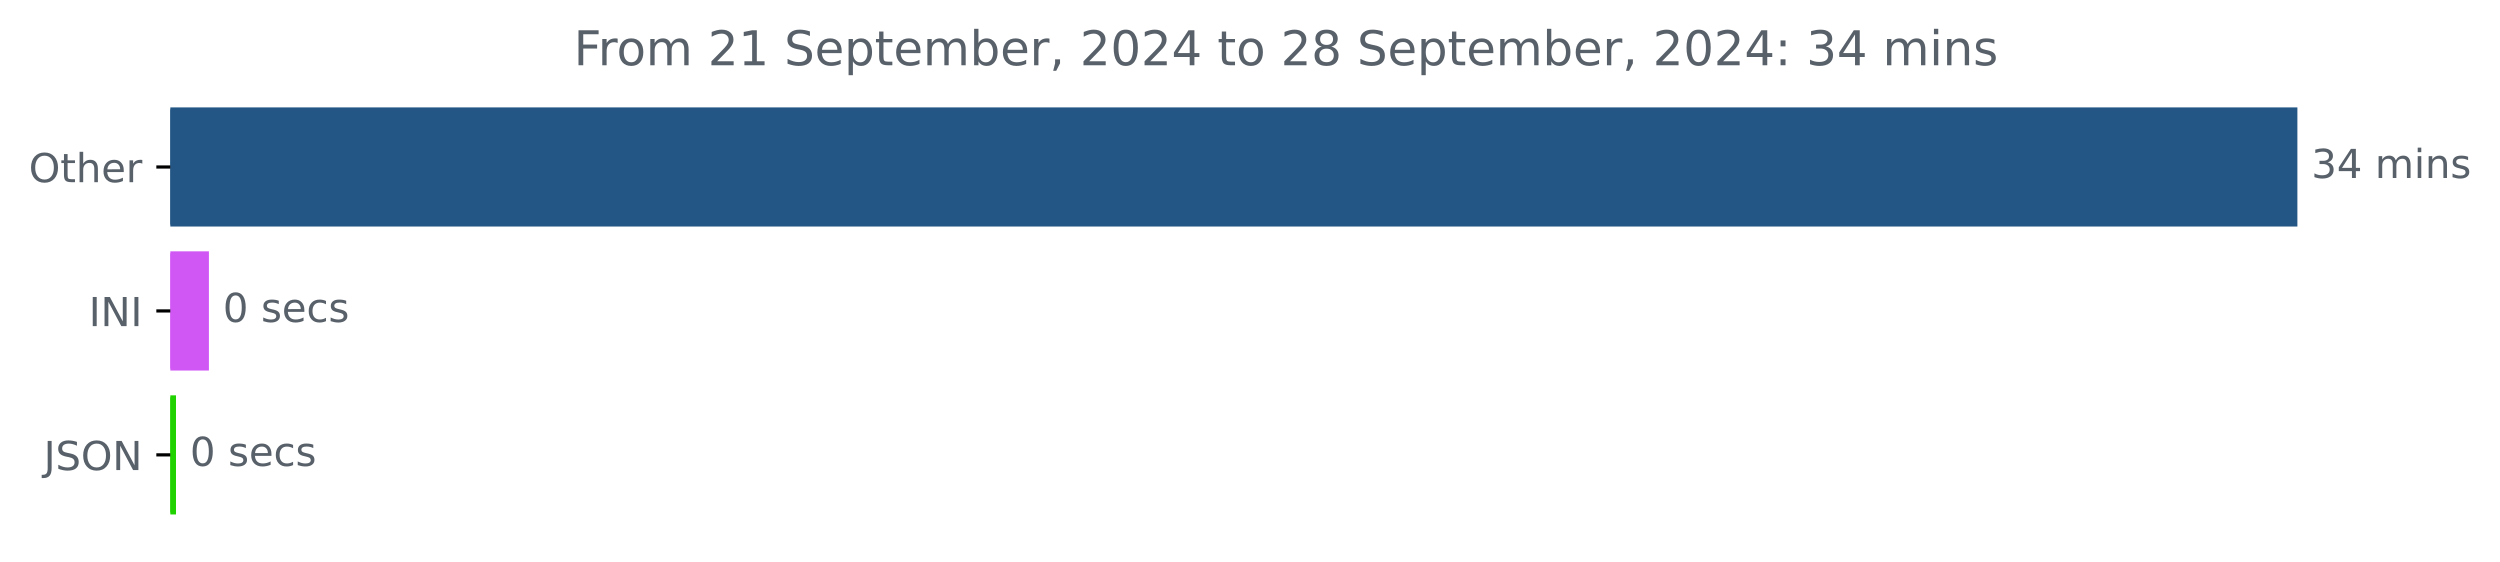
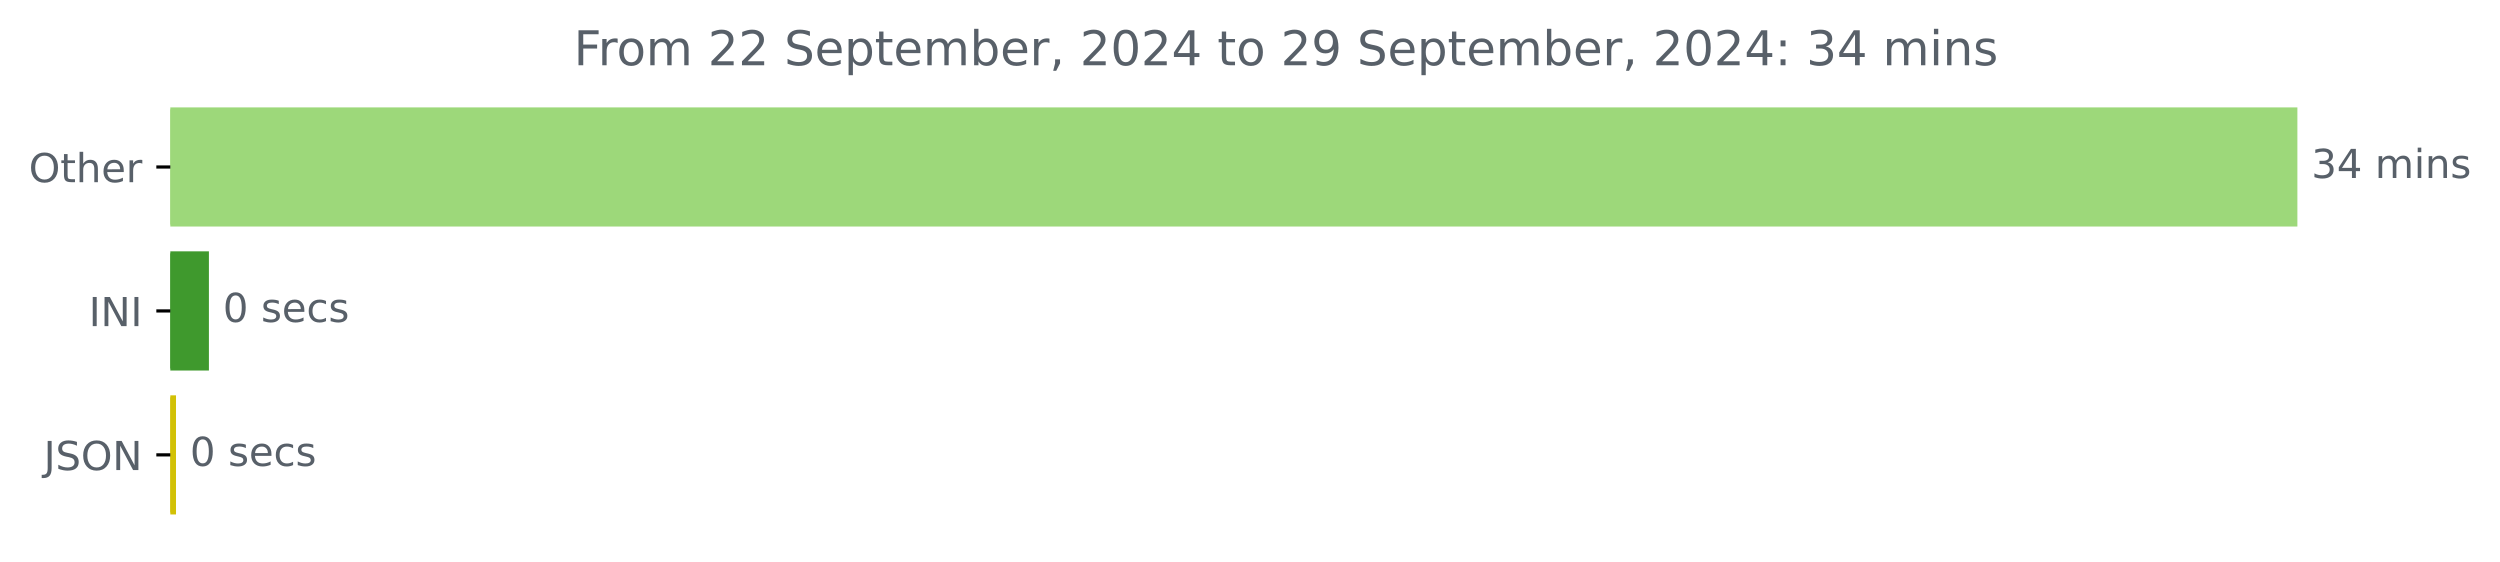
<svg xmlns="http://www.w3.org/2000/svg" xmlns:xlink="http://www.w3.org/1999/xlink" width="625.191pt" height="140.398pt" viewBox="0 0 625.191 140.398" version="1.1">
  <defs>
    <style type="text/css">*{stroke-linejoin: round; stroke-linecap: butt}</style>
  </defs>
  <g id="figure_1">
    <g id="patch_1">
      <path d="M 0 140.398  L 625.191 140.398  L 625.191 0  L 0 0  L 0 140.398  z " style="fill: none" />
    </g>
    <g id="axes_1">
      <g id="patch_2">
-         <path d="M 42.594 27.358  L 574.022 27.358  L 574.022 56.158  L 42.594 56.158  z " clip-path="url(#pe58ccf75b1)" style="fill: #235684; stroke: #235684; stroke-linejoin: miter" />
+         <path d="M 42.594 27.358  L 574.022 27.358  L 574.022 56.158  L 42.594 56.158  z " clip-path="url(#p901217fb1d)" style="fill: #9dd87a; stroke: #9dd87a; stroke-linejoin: miter" />
      </g>
      <g id="patch_3">
-         <path d="M 42.594 63.358  L 51.744 63.358  L 51.744 92.158  L 42.594 92.158  z " clip-path="url(#pe58ccf75b1)" style="fill: #d157f5; stroke: #d157f5; stroke-linejoin: miter" />
+         <path d="M 42.594 63.358  L 51.744 63.358  L 51.744 92.158  L 42.594 92.158  z " clip-path="url(#p901217fb1d)" style="fill: #3f992d; stroke: #3f992d; stroke-linejoin: miter" />
      </g>
      <g id="patch_4">
-         <path d="M 42.594 99.358  L 43.514 99.358  L 43.514 128.158  L 42.594 128.158  z " clip-path="url(#pe58ccf75b1)" style="fill: #21d201; stroke: #21d201; stroke-linejoin: miter" />
+         <path d="M 42.594 99.358  L 43.514 99.358  L 43.514 128.158  L 42.594 128.158  z " clip-path="url(#p901217fb1d)" style="fill: #d2c106; stroke: #d2c106; stroke-linejoin: miter" />
      </g>
      <g id="matplotlib.axis_1" />
      <g id="matplotlib.axis_2">
        <g id="ytick_1">
          <g id="line2d_1">
            <defs>
-               <path id="m22cc100621" d="M 0 0  L -3.5 0  " style="stroke: #000000; stroke-width: 0.8" />
+               <path id="mbf2a9a15c3" d="M 0 0  L -3.5 0  " style="stroke: #000000; stroke-width: 0.8" />
            </defs>
            <g>
-               <use xlink:href="#m22cc100621" x="42.594" y="41.758" style="stroke: #000000; stroke-width: 0.8" />
+               <use xlink:href="#mbf2a9a15c3" x="42.594" y="41.758" style="stroke: #000000; stroke-width: 0.8" />
            </g>
          </g>
          <g id="text_1">
            <g style="fill: #586069" transform="translate(7.2 45.55734) scale(0.1 -0.1)">
              <defs>
                <path id="DejaVuSans-4f" d="M 2522 4238  Q 1834 4238 1429 3725  Q 1025 3213 1025 2328  Q 1025 1447 1429 934  Q 1834 422 2522 422  Q 3209 422 3611 934  Q 4013 1447 4013 2328  Q 4013 3213 3611 3725  Q 3209 4238 2522 4238  z M 2522 4750  Q 3503 4750 4090 4092  Q 4678 3434 4678 2328  Q 4678 1225 4090 567  Q 3503 -91 2522 -91  Q 1538 -91 948 565  Q 359 1222 359 2328  Q 359 3434 948 4092  Q 1538 4750 2522 4750  z " transform="scale(0.015625)" />
                <path id="DejaVuSans-74" d="M 1172 4494  L 1172 3500  L 2356 3500  L 2356 3053  L 1172 3053  L 1172 1153  Q 1172 725 1289 603  Q 1406 481 1766 481  L 2356 481  L 2356 0  L 1766 0  Q 1100 0 847 248  Q 594 497 594 1153  L 594 3053  L 172 3053  L 172 3500  L 594 3500  L 594 4494  L 1172 4494  z " transform="scale(0.015625)" />
                <path id="DejaVuSans-68" d="M 3513 2113  L 3513 0  L 2938 0  L 2938 2094  Q 2938 2591 2744 2837  Q 2550 3084 2163 3084  Q 1697 3084 1428 2787  Q 1159 2491 1159 1978  L 1159 0  L 581 0  L 581 4863  L 1159 4863  L 1159 2956  Q 1366 3272 1645 3428  Q 1925 3584 2291 3584  Q 2894 3584 3203 3211  Q 3513 2838 3513 2113  z " transform="scale(0.015625)" />
                <path id="DejaVuSans-65" d="M 3597 1894  L 3597 1613  L 953 1613  Q 991 1019 1311 708  Q 1631 397 2203 397  Q 2534 397 2845 478  Q 3156 559 3463 722  L 3463 178  Q 3153 47 2828 -22  Q 2503 -91 2169 -91  Q 1331 -91 842 396  Q 353 884 353 1716  Q 353 2575 817 3079  Q 1281 3584 2069 3584  Q 2775 3584 3186 3129  Q 3597 2675 3597 1894  z M 3022 2063  Q 3016 2534 2758 2815  Q 2500 3097 2075 3097  Q 1594 3097 1305 2825  Q 1016 2553 972 2059  L 3022 2063  z " transform="scale(0.015625)" />
                <path id="DejaVuSans-72" d="M 2631 2963  Q 2534 3019 2420 3045  Q 2306 3072 2169 3072  Q 1681 3072 1420 2755  Q 1159 2438 1159 1844  L 1159 0  L 581 0  L 581 3500  L 1159 3500  L 1159 2956  Q 1341 3275 1631 3429  Q 1922 3584 2338 3584  Q 2397 3584 2469 3576  Q 2541 3569 2628 3553  L 2631 2963  z " transform="scale(0.015625)" />
              </defs>
              <use xlink:href="#DejaVuSans-4f" />
              <use xlink:href="#DejaVuSans-74" x="78.711" />
              <use xlink:href="#DejaVuSans-68" x="117.92" />
              <use xlink:href="#DejaVuSans-65" x="181.299" />
              <use xlink:href="#DejaVuSans-72" x="242.822" />
            </g>
          </g>
        </g>
        <g id="ytick_2">
          <g id="line2d_2">
            <g>
-               <use xlink:href="#m22cc100621" x="42.594" y="77.758" style="stroke: #000000; stroke-width: 0.8" />
+               <use xlink:href="#mbf2a9a15c3" x="42.594" y="77.758" style="stroke: #000000; stroke-width: 0.8" />
            </g>
          </g>
          <g id="text_2">
            <g style="fill: #586069" transform="translate(22.2125 81.55734) scale(0.1 -0.1)">
              <defs>
                <path id="DejaVuSans-49" d="M 628 4666  L 1259 4666  L 1259 0  L 628 0  L 628 4666  z " transform="scale(0.015625)" />
                <path id="DejaVuSans-4e" d="M 628 4666  L 1478 4666  L 3547 763  L 3547 4666  L 4159 4666  L 4159 0  L 3309 0  L 1241 3903  L 1241 0  L 628 0  L 628 4666  z " transform="scale(0.015625)" />
              </defs>
              <use xlink:href="#DejaVuSans-49" />
              <use xlink:href="#DejaVuSans-4e" x="29.492" />
              <use xlink:href="#DejaVuSans-49" x="104.297" />
            </g>
          </g>
        </g>
        <g id="ytick_3">
          <g id="line2d_3">
            <g>
-               <use xlink:href="#m22cc100621" x="42.594" y="113.758" style="stroke: #000000; stroke-width: 0.8" />
+               <use xlink:href="#mbf2a9a15c3" x="42.594" y="113.758" style="stroke: #000000; stroke-width: 0.8" />
            </g>
          </g>
          <g id="text_3">
            <g style="fill: #586069" transform="translate(10.94219 117.5573) scale(0.1 -0.1)">
              <defs>
                <path id="DejaVuSans-4a" d="M 628 4666  L 1259 4666  L 1259 325  Q 1259 -519 939 -900  Q 619 -1281 -91 -1281  L -331 -1281  L -331 -750  L -134 -750  Q 284 -750 456 -515  Q 628 -281 628 325  L 628 4666  z " transform="scale(0.015625)" />
                <path id="DejaVuSans-53" d="M 3425 4513  L 3425 3897  Q 3066 4069 2747 4153  Q 2428 4238 2131 4238  Q 1616 4238 1336 4038  Q 1056 3838 1056 3469  Q 1056 3159 1242 3001  Q 1428 2844 1947 2747  L 2328 2669  Q 3034 2534 3370 2195  Q 3706 1856 3706 1288  Q 3706 609 3251 259  Q 2797 -91 1919 -91  Q 1588 -91 1214 -16  Q 841 59 441 206  L 441 856  Q 825 641 1194 531  Q 1563 422 1919 422  Q 2459 422 2753 634  Q 3047 847 3047 1241  Q 3047 1584 2836 1778  Q 2625 1972 2144 2069  L 1759 2144  Q 1053 2284 737 2584  Q 422 2884 422 3419  Q 422 4038 858 4394  Q 1294 4750 2059 4750  Q 2388 4750 2728 4690  Q 3069 4631 3425 4513  z " transform="scale(0.015625)" />
              </defs>
              <use xlink:href="#DejaVuSans-4a" />
              <use xlink:href="#DejaVuSans-53" x="29.492" />
              <use xlink:href="#DejaVuSans-4f" x="92.969" />
              <use xlink:href="#DejaVuSans-4e" x="171.68" />
            </g>
          </g>
        </g>
      </g>
      <g id="text_4">
        <g style="fill: #586069" transform="translate(578.0223 44.5175) scale(0.1 -0.1)">
          <defs>
            <path id="DejaVuSans-33" d="M 2597 2516  Q 3050 2419 3304 2112  Q 3559 1806 3559 1356  Q 3559 666 3084 287  Q 2609 -91 1734 -91  Q 1441 -91 1130 -33  Q 819 25 488 141  L 488 750  Q 750 597 1062 519  Q 1375 441 1716 441  Q 2309 441 2620 675  Q 2931 909 2931 1356  Q 2931 1769 2642 2001  Q 2353 2234 1838 2234  L 1294 2234  L 1294 2753  L 1863 2753  Q 2328 2753 2575 2939  Q 2822 3125 2822 3475  Q 2822 3834 2567 4026  Q 2313 4219 1838 4219  Q 1578 4219 1281 4162  Q 984 4106 628 3988  L 628 4550  Q 988 4650 1302 4700  Q 1616 4750 1894 4750  Q 2613 4750 3031 4423  Q 3450 4097 3450 3541  Q 3450 3153 3228 2886  Q 3006 2619 2597 2516  z " transform="scale(0.015625)" />
            <path id="DejaVuSans-34" d="M 2419 4116  L 825 1625  L 2419 1625  L 2419 4116  z M 2253 4666  L 3047 4666  L 3047 1625  L 3713 1625  L 3713 1100  L 3047 1100  L 3047 0  L 2419 0  L 2419 1100  L 313 1100  L 313 1709  L 2253 4666  z " transform="scale(0.015625)" />
            <path id="DejaVuSans-20" transform="scale(0.015625)" />
            <path id="DejaVuSans-6d" d="M 3328 2828  Q 3544 3216 3844 3400  Q 4144 3584 4550 3584  Q 5097 3584 5394 3201  Q 5691 2819 5691 2113  L 5691 0  L 5113 0  L 5113 2094  Q 5113 2597 4934 2840  Q 4756 3084 4391 3084  Q 3944 3084 3684 2787  Q 3425 2491 3425 1978  L 3425 0  L 2847 0  L 2847 2094  Q 2847 2600 2669 2842  Q 2491 3084 2119 3084  Q 1678 3084 1418 2786  Q 1159 2488 1159 1978  L 1159 0  L 581 0  L 581 3500  L 1159 3500  L 1159 2956  Q 1356 3278 1631 3431  Q 1906 3584 2284 3584  Q 2666 3584 2933 3390  Q 3200 3197 3328 2828  z " transform="scale(0.015625)" />
            <path id="DejaVuSans-69" d="M 603 3500  L 1178 3500  L 1178 0  L 603 0  L 603 3500  z M 603 4863  L 1178 4863  L 1178 4134  L 603 4134  L 603 4863  z " transform="scale(0.015625)" />
            <path id="DejaVuSans-6e" d="M 3513 2113  L 3513 0  L 2938 0  L 2938 2094  Q 2938 2591 2744 2837  Q 2550 3084 2163 3084  Q 1697 3084 1428 2787  Q 1159 2491 1159 1978  L 1159 0  L 581 0  L 581 3500  L 1159 3500  L 1159 2956  Q 1366 3272 1645 3428  Q 1925 3584 2291 3584  Q 2894 3584 3203 3211  Q 3513 2838 3513 2113  z " transform="scale(0.015625)" />
            <path id="DejaVuSans-73" d="M 2834 3397  L 2834 2853  Q 2591 2978 2328 3040  Q 2066 3103 1784 3103  Q 1356 3103 1142 2972  Q 928 2841 928 2578  Q 928 2378 1081 2264  Q 1234 2150 1697 2047  L 1894 2003  Q 2506 1872 2764 1633  Q 3022 1394 3022 966  Q 3022 478 2636 193  Q 2250 -91 1575 -91  Q 1294 -91 989 -36  Q 684 19 347 128  L 347 722  Q 666 556 975 473  Q 1284 391 1588 391  Q 1994 391 2212 530  Q 2431 669 2431 922  Q 2431 1156 2273 1281  Q 2116 1406 1581 1522  L 1381 1569  Q 847 1681 609 1914  Q 372 2147 372 2553  Q 372 3047 722 3315  Q 1072 3584 1716 3584  Q 2034 3584 2315 3537  Q 2597 3491 2834 3397  z " transform="scale(0.015625)" />
          </defs>
          <use xlink:href="#DejaVuSans-33" />
          <use xlink:href="#DejaVuSans-34" x="63.623" />
          <use xlink:href="#DejaVuSans-20" x="127.246" />
          <use xlink:href="#DejaVuSans-6d" x="159.033" />
          <use xlink:href="#DejaVuSans-69" x="256.445" />
          <use xlink:href="#DejaVuSans-6e" x="284.229" />
          <use xlink:href="#DejaVuSans-73" x="347.607" />
        </g>
      </g>
      <g id="text_5">
        <g style="fill: #586069" transform="translate(55.74418 80.5175) scale(0.1 -0.1)">
          <defs>
            <path id="DejaVuSans-30" d="M 2034 4250  Q 1547 4250 1301 3770  Q 1056 3291 1056 2328  Q 1056 1369 1301 889  Q 1547 409 2034 409  Q 2525 409 2770 889  Q 3016 1369 3016 2328  Q 3016 3291 2770 3770  Q 2525 4250 2034 4250  z M 2034 4750  Q 2819 4750 3233 4129  Q 3647 3509 3647 2328  Q 3647 1150 3233 529  Q 2819 -91 2034 -91  Q 1250 -91 836 529  Q 422 1150 422 2328  Q 422 3509 836 4129  Q 1250 4750 2034 4750  z " transform="scale(0.015625)" />
            <path id="DejaVuSans-63" d="M 3122 3366  L 3122 2828  Q 2878 2963 2633 3030  Q 2388 3097 2138 3097  Q 1578 3097 1268 2742  Q 959 2388 959 1747  Q 959 1106 1268 751  Q 1578 397 2138 397  Q 2388 397 2633 464  Q 2878 531 3122 666  L 3122 134  Q 2881 22 2623 -34  Q 2366 -91 2075 -91  Q 1284 -91 818 406  Q 353 903 353 1747  Q 353 2603 823 3093  Q 1294 3584 2113 3584  Q 2378 3584 2631 3529  Q 2884 3475 3122 3366  z " transform="scale(0.015625)" />
          </defs>
          <use xlink:href="#DejaVuSans-30" />
          <use xlink:href="#DejaVuSans-20" x="63.623" />
          <use xlink:href="#DejaVuSans-73" x="95.41" />
          <use xlink:href="#DejaVuSans-65" x="147.51" />
          <use xlink:href="#DejaVuSans-63" x="209.033" />
          <use xlink:href="#DejaVuSans-73" x="264.014" />
        </g>
      </g>
      <g id="text_6">
        <g style="fill: #586069" transform="translate(47.51421 116.5175) scale(0.1 -0.1)">
          <use xlink:href="#DejaVuSans-30" />
          <use xlink:href="#DejaVuSans-20" x="63.623" />
          <use xlink:href="#DejaVuSans-73" x="95.41" />
          <use xlink:href="#DejaVuSans-65" x="147.51" />
          <use xlink:href="#DejaVuSans-63" x="209.033" />
          <use xlink:href="#DejaVuSans-73" x="264.014" />
        </g>
      </g>
      <g id="text_7">
        <g style="fill: #586069" transform="translate(143.4941 16.31812) scale(0.12 -0.12)">
          <defs>
            <path id="DejaVuSans-46" d="M 628 4666  L 3309 4666  L 3309 4134  L 1259 4134  L 1259 2759  L 3109 2759  L 3109 2228  L 1259 2228  L 1259 0  L 628 0  L 628 4666  z " transform="scale(0.015625)" />
            <path id="DejaVuSans-6f" d="M 1959 3097  Q 1497 3097 1228 2736  Q 959 2375 959 1747  Q 959 1119 1226 758  Q 1494 397 1959 397  Q 2419 397 2687 759  Q 2956 1122 2956 1747  Q 2956 2369 2687 2733  Q 2419 3097 1959 3097  z M 1959 3584  Q 2709 3584 3137 3096  Q 3566 2609 3566 1747  Q 3566 888 3137 398  Q 2709 -91 1959 -91  Q 1206 -91 779 398  Q 353 888 353 1747  Q 353 2609 779 3096  Q 1206 3584 1959 3584  z " transform="scale(0.015625)" />
            <path id="DejaVuSans-32" d="M 1228 531  L 3431 531  L 3431 0  L 469 0  L 469 531  Q 828 903 1448 1529  Q 2069 2156 2228 2338  Q 2531 2678 2651 2914  Q 2772 3150 2772 3378  Q 2772 3750 2511 3984  Q 2250 4219 1831 4219  Q 1534 4219 1204 4116  Q 875 4013 500 3803  L 500 4441  Q 881 4594 1212 4672  Q 1544 4750 1819 4750  Q 2544 4750 2975 4387  Q 3406 4025 3406 3419  Q 3406 3131 3298 2873  Q 3191 2616 2906 2266  Q 2828 2175 2409 1742  Q 1991 1309 1228 531  z " transform="scale(0.015625)" />
-             <path id="DejaVuSans-31" d="M 794 531  L 1825 531  L 1825 4091  L 703 3866  L 703 4441  L 1819 4666  L 2450 4666  L 2450 531  L 3481 531  L 3481 0  L 794 0  L 794 531  z " transform="scale(0.015625)" />
            <path id="DejaVuSans-70" d="M 1159 525  L 1159 -1331  L 581 -1331  L 581 3500  L 1159 3500  L 1159 2969  Q 1341 3281 1617 3432  Q 1894 3584 2278 3584  Q 2916 3584 3314 3078  Q 3713 2572 3713 1747  Q 3713 922 3314 415  Q 2916 -91 2278 -91  Q 1894 -91 1617 61  Q 1341 213 1159 525  z M 3116 1747  Q 3116 2381 2855 2742  Q 2594 3103 2138 3103  Q 1681 3103 1420 2742  Q 1159 2381 1159 1747  Q 1159 1113 1420 752  Q 1681 391 2138 391  Q 2594 391 2855 752  Q 3116 1113 3116 1747  z " transform="scale(0.015625)" />
            <path id="DejaVuSans-62" d="M 3116 1747  Q 3116 2381 2855 2742  Q 2594 3103 2138 3103  Q 1681 3103 1420 2742  Q 1159 2381 1159 1747  Q 1159 1113 1420 752  Q 1681 391 2138 391  Q 2594 391 2855 752  Q 3116 1113 3116 1747  z M 1159 2969  Q 1341 3281 1617 3432  Q 1894 3584 2278 3584  Q 2916 3584 3314 3078  Q 3713 2572 3713 1747  Q 3713 922 3314 415  Q 2916 -91 2278 -91  Q 1894 -91 1617 61  Q 1341 213 1159 525  L 1159 0  L 581 0  L 581 4863  L 1159 4863  L 1159 2969  z " transform="scale(0.015625)" />
            <path id="DejaVuSans-2c" d="M 750 794  L 1409 794  L 1409 256  L 897 -744  L 494 -744  L 750 256  L 750 794  z " transform="scale(0.015625)" />
-             <path id="DejaVuSans-38" d="M 2034 2216  Q 1584 2216 1326 1975  Q 1069 1734 1069 1313  Q 1069 891 1326 650  Q 1584 409 2034 409  Q 2484 409 2743 651  Q 3003 894 3003 1313  Q 3003 1734 2745 1975  Q 2488 2216 2034 2216  z M 1403 2484  Q 997 2584 770 2862  Q 544 3141 544 3541  Q 544 4100 942 4425  Q 1341 4750 2034 4750  Q 2731 4750 3128 4425  Q 3525 4100 3525 3541  Q 3525 3141 3298 2862  Q 3072 2584 2669 2484  Q 3125 2378 3379 2068  Q 3634 1759 3634 1313  Q 3634 634 3220 271  Q 2806 -91 2034 -91  Q 1263 -91 848 271  Q 434 634 434 1313  Q 434 1759 690 2068  Q 947 2378 1403 2484  z M 1172 3481  Q 1172 3119 1398 2916  Q 1625 2713 2034 2713  Q 2441 2713 2670 2916  Q 2900 3119 2900 3481  Q 2900 3844 2670 4047  Q 2441 4250 2034 4250  Q 1625 4250 1398 4047  Q 1172 3844 1172 3481  z " transform="scale(0.015625)" />
+             <path id="DejaVuSans-39" d="M 703 97  L 703 672  Q 941 559 1184 500  Q 1428 441 1663 441  Q 2288 441 2617 861  Q 2947 1281 2994 2138  Q 2813 1869 2534 1725  Q 2256 1581 1919 1581  Q 1219 1581 811 2004  Q 403 2428 403 3163  Q 403 3881 828 4315  Q 1253 4750 1959 4750  Q 2769 4750 3195 4129  Q 3622 3509 3622 2328  Q 3622 1225 3098 567  Q 2575 -91 1691 -91  Q 1453 -91 1209 -44  Q 966 3 703 97  z M 1959 2075  Q 2384 2075 2632 2365  Q 2881 2656 2881 3163  Q 2881 3666 2632 3958  Q 2384 4250 1959 4250  Q 1534 4250 1286 3958  Q 1038 3666 1038 3163  Q 1038 2656 1286 2365  Q 1534 2075 1959 2075  z " transform="scale(0.015625)" />
            <path id="DejaVuSans-3a" d="M 750 794  L 1409 794  L 1409 0  L 750 0  L 750 794  z M 750 3309  L 1409 3309  L 1409 2516  L 750 2516  L 750 3309  z " transform="scale(0.015625)" />
          </defs>
          <use xlink:href="#DejaVuSans-46" />
          <use xlink:href="#DejaVuSans-72" x="50.27" />
          <use xlink:href="#DejaVuSans-6f" x="89.133" />
          <use xlink:href="#DejaVuSans-6d" x="150.314" />
          <use xlink:href="#DejaVuSans-20" x="247.727" />
          <use xlink:href="#DejaVuSans-32" x="279.514" />
-           <use xlink:href="#DejaVuSans-31" x="343.137" />
+           <use xlink:href="#DejaVuSans-32" x="343.137" />
          <use xlink:href="#DejaVuSans-20" x="406.76" />
          <use xlink:href="#DejaVuSans-53" x="438.547" />
          <use xlink:href="#DejaVuSans-65" x="502.023" />
          <use xlink:href="#DejaVuSans-70" x="563.547" />
          <use xlink:href="#DejaVuSans-74" x="627.023" />
          <use xlink:href="#DejaVuSans-65" x="666.232" />
          <use xlink:href="#DejaVuSans-6d" x="727.756" />
          <use xlink:href="#DejaVuSans-62" x="825.168" />
          <use xlink:href="#DejaVuSans-65" x="888.645" />
          <use xlink:href="#DejaVuSans-72" x="950.168" />
          <use xlink:href="#DejaVuSans-2c" x="991.281" />
          <use xlink:href="#DejaVuSans-20" x="1023.068" />
          <use xlink:href="#DejaVuSans-32" x="1054.855" />
          <use xlink:href="#DejaVuSans-30" x="1118.479" />
          <use xlink:href="#DejaVuSans-32" x="1182.102" />
          <use xlink:href="#DejaVuSans-34" x="1245.725" />
          <use xlink:href="#DejaVuSans-20" x="1309.348" />
          <use xlink:href="#DejaVuSans-74" x="1341.135" />
          <use xlink:href="#DejaVuSans-6f" x="1380.344" />
          <use xlink:href="#DejaVuSans-20" x="1441.525" />
          <use xlink:href="#DejaVuSans-32" x="1473.312" />
-           <use xlink:href="#DejaVuSans-38" x="1536.936" />
+           <use xlink:href="#DejaVuSans-39" x="1536.936" />
          <use xlink:href="#DejaVuSans-20" x="1600.559" />
          <use xlink:href="#DejaVuSans-53" x="1632.346" />
          <use xlink:href="#DejaVuSans-65" x="1695.822" />
          <use xlink:href="#DejaVuSans-70" x="1757.346" />
          <use xlink:href="#DejaVuSans-74" x="1820.822" />
          <use xlink:href="#DejaVuSans-65" x="1860.031" />
          <use xlink:href="#DejaVuSans-6d" x="1921.555" />
          <use xlink:href="#DejaVuSans-62" x="2018.967" />
          <use xlink:href="#DejaVuSans-65" x="2082.443" />
          <use xlink:href="#DejaVuSans-72" x="2143.967" />
          <use xlink:href="#DejaVuSans-2c" x="2185.08" />
          <use xlink:href="#DejaVuSans-20" x="2216.867" />
          <use xlink:href="#DejaVuSans-32" x="2248.654" />
          <use xlink:href="#DejaVuSans-30" x="2312.277" />
          <use xlink:href="#DejaVuSans-32" x="2375.9" />
          <use xlink:href="#DejaVuSans-34" x="2439.523" />
          <use xlink:href="#DejaVuSans-3a" x="2503.146" />
          <use xlink:href="#DejaVuSans-20" x="2536.838" />
          <use xlink:href="#DejaVuSans-33" x="2568.625" />
          <use xlink:href="#DejaVuSans-34" x="2632.248" />
          <use xlink:href="#DejaVuSans-20" x="2695.871" />
          <use xlink:href="#DejaVuSans-6d" x="2727.658" />
          <use xlink:href="#DejaVuSans-69" x="2825.07" />
          <use xlink:href="#DejaVuSans-6e" x="2852.854" />
          <use xlink:href="#DejaVuSans-73" x="2916.232" />
        </g>
      </g>
    </g>
  </g>
  <defs>
-     <clipPath id="pe58ccf75b1">
+     <clipPath id="p901217fb1d">
      <rect x="42.594" y="22.318" width="558" height="110.88" />
    </clipPath>
  </defs>
</svg>
